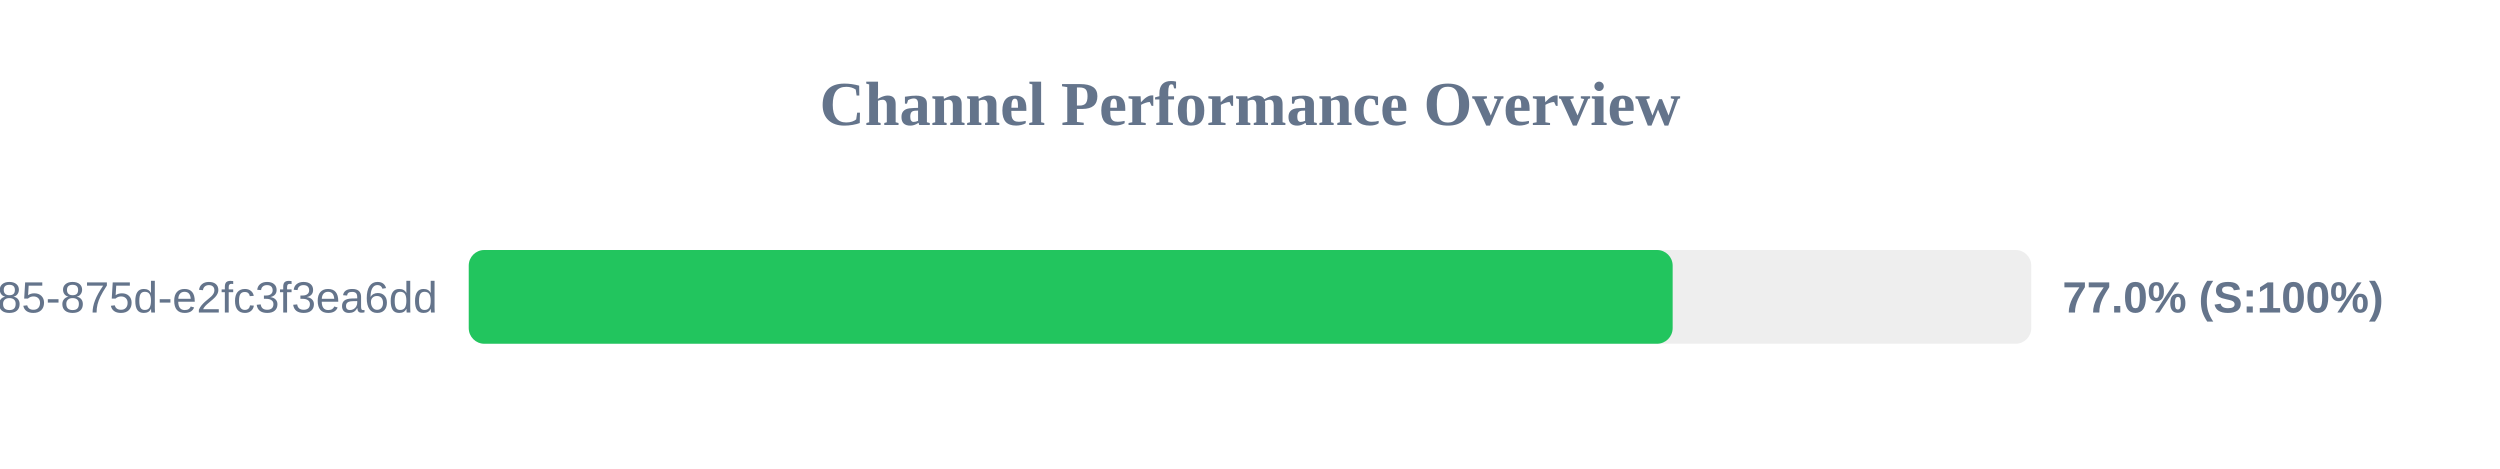
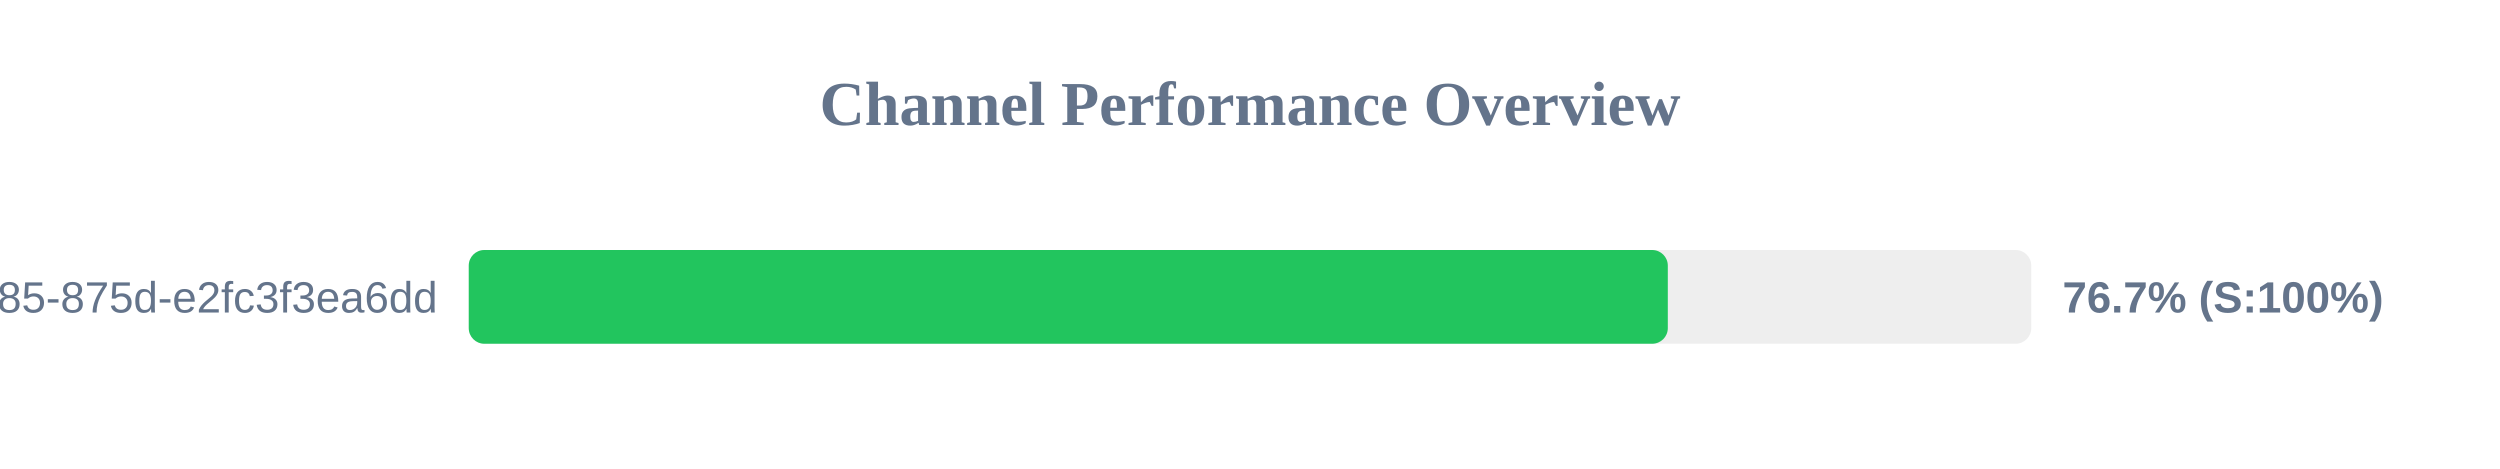
<svg xmlns="http://www.w3.org/2000/svg" width="800" height="150" version="1.1">
  <style>
        .row { font: 14px Arial; fill: #64748b; }
        .score { font: bold 14px Arial; fill: #64748b; }
    </style>
  <text x="400" y="40" text-anchor="middle" font-size="20px" font-weight="bold" fill="#64748b">Channel Performance Overview</text>
  <rect x="150" y="80" width="500" height="30" fill="#eee" rx="5" />
-   <rect x="150" y="80" width="385.25" height="30" fill="#22c55e" rx="5" />
+   <rect x="150" y="80" width="383.7" height="30" fill="#22c55e" rx="5" />
  <text x="140" y="100" text-anchor="end" class="row">?uuid=1045aedf-053c-4585-875d-e2fc3f3ea6dd</text>
-   <text x="660" y="100" text-anchor="start" class="score">77.0% (S:100%)</text>
+   <text x="660" y="100" text-anchor="start" class="score">76.7% (S:100%)</text>
</svg>
